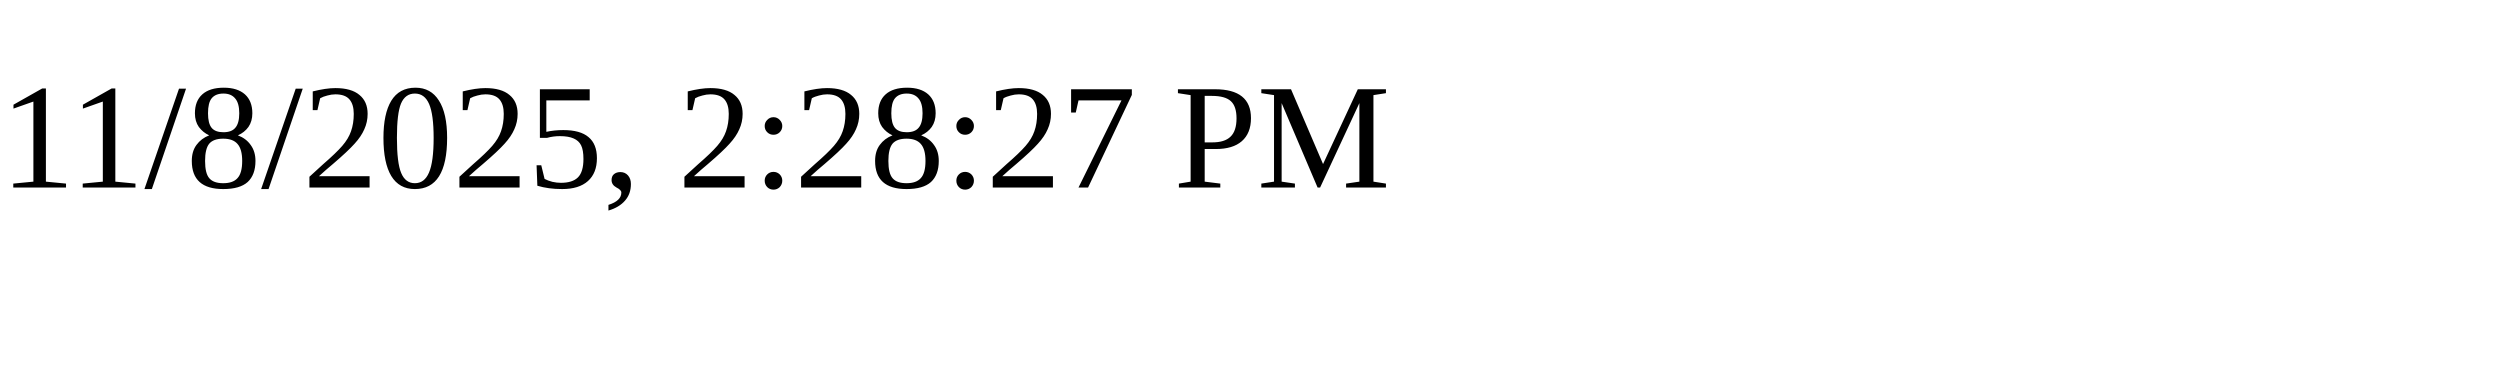
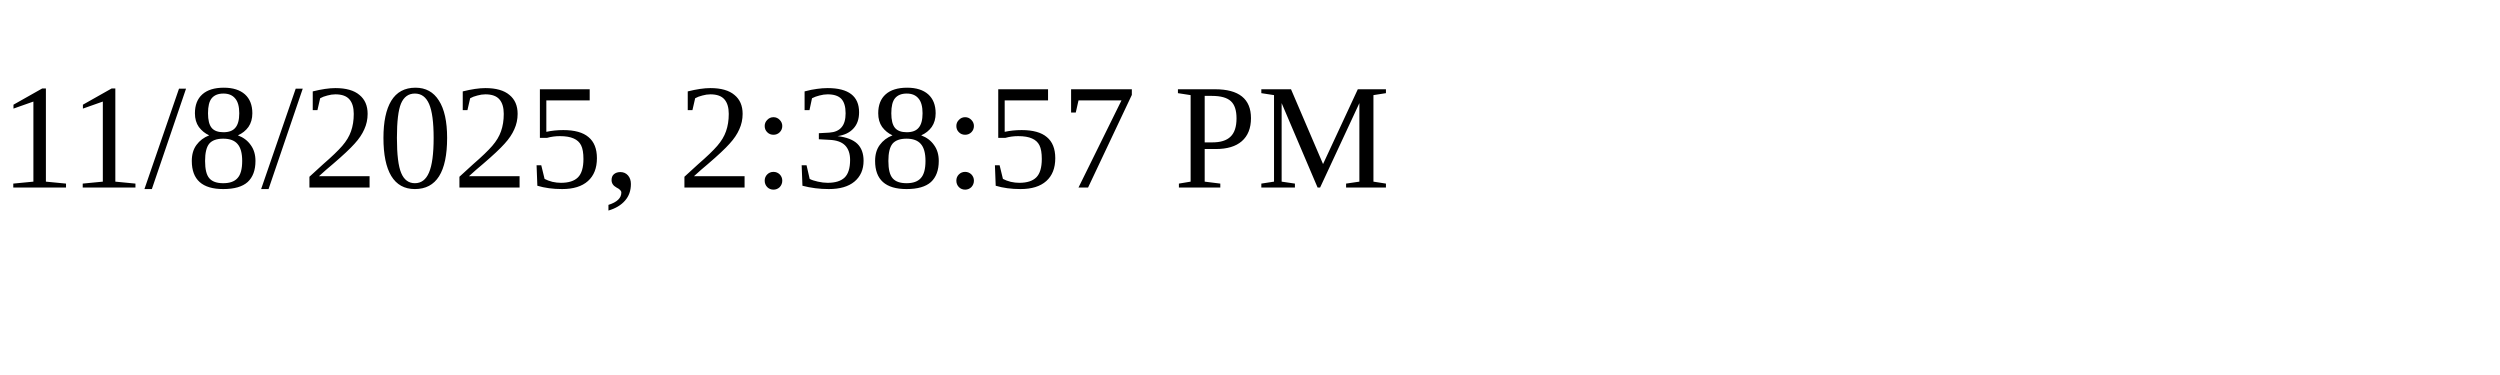
<svg xmlns="http://www.w3.org/2000/svg" height="30" width="200">
-   <text x="0" y="15">11/8/2025, 2:28:27 PM</text>
+   <text x="0" y="15">11/8/2025, 2:38:57 PM</text>
</svg>
